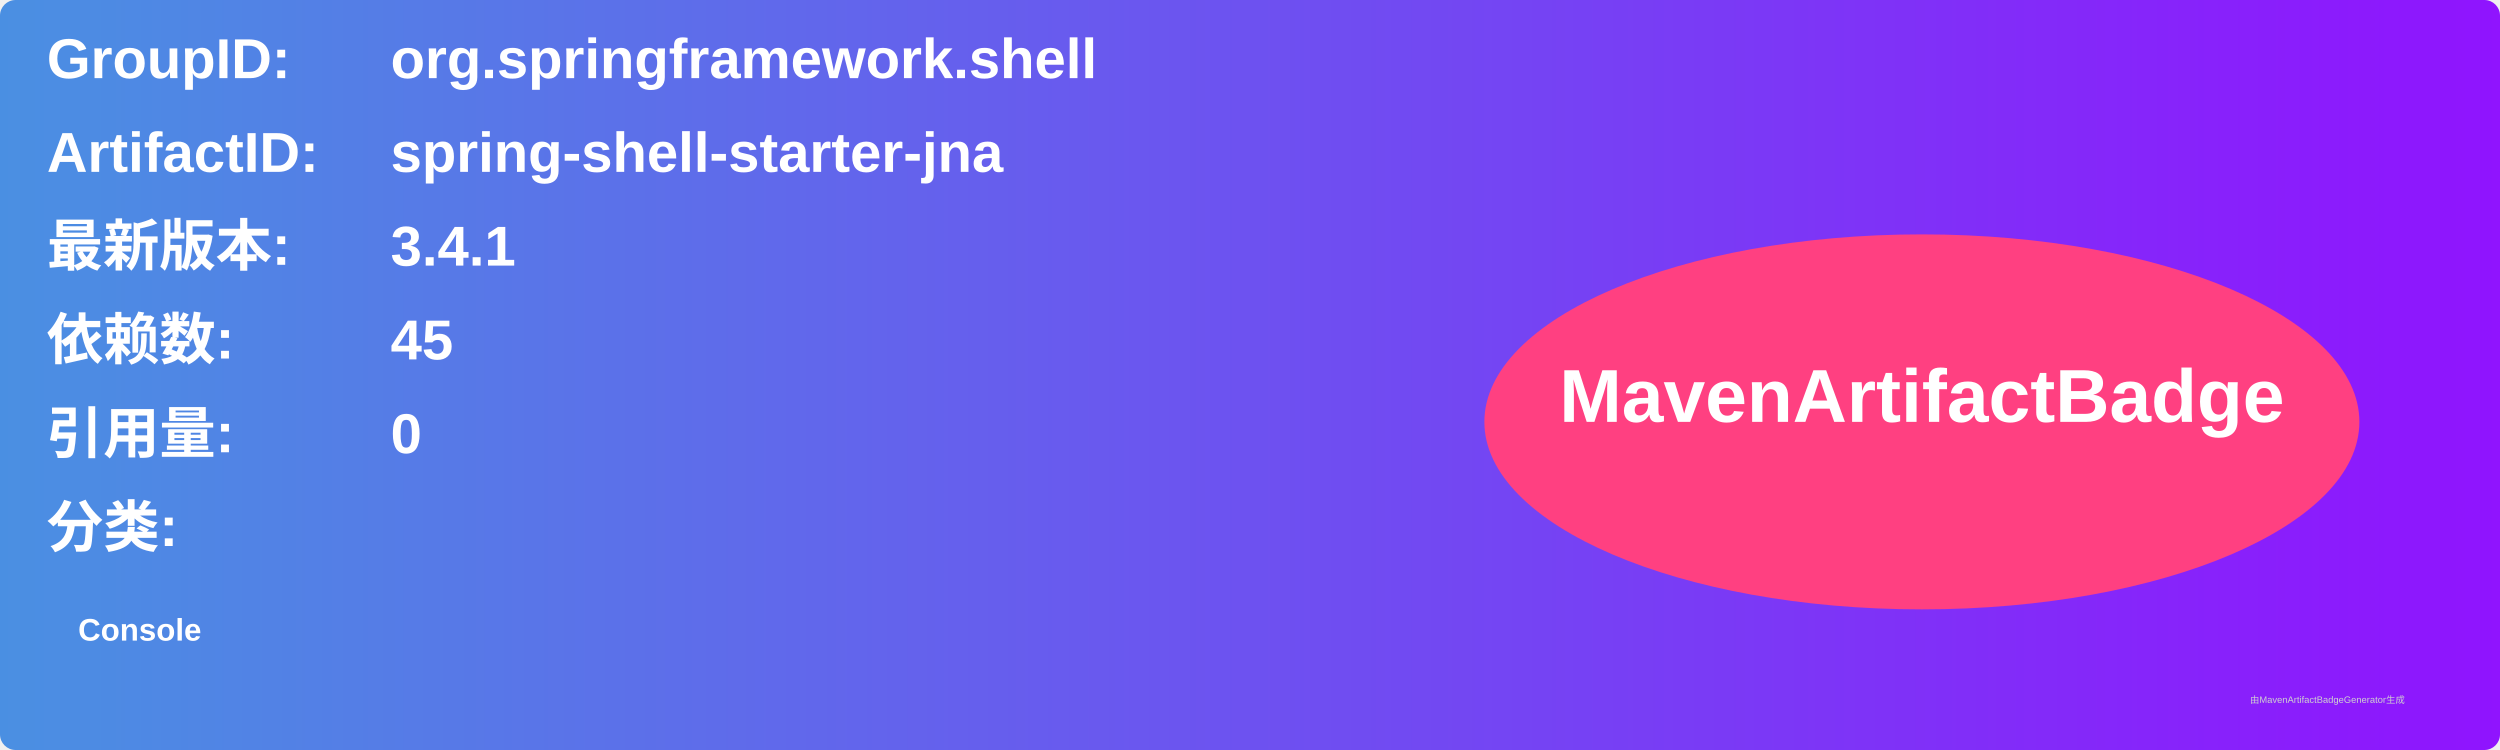
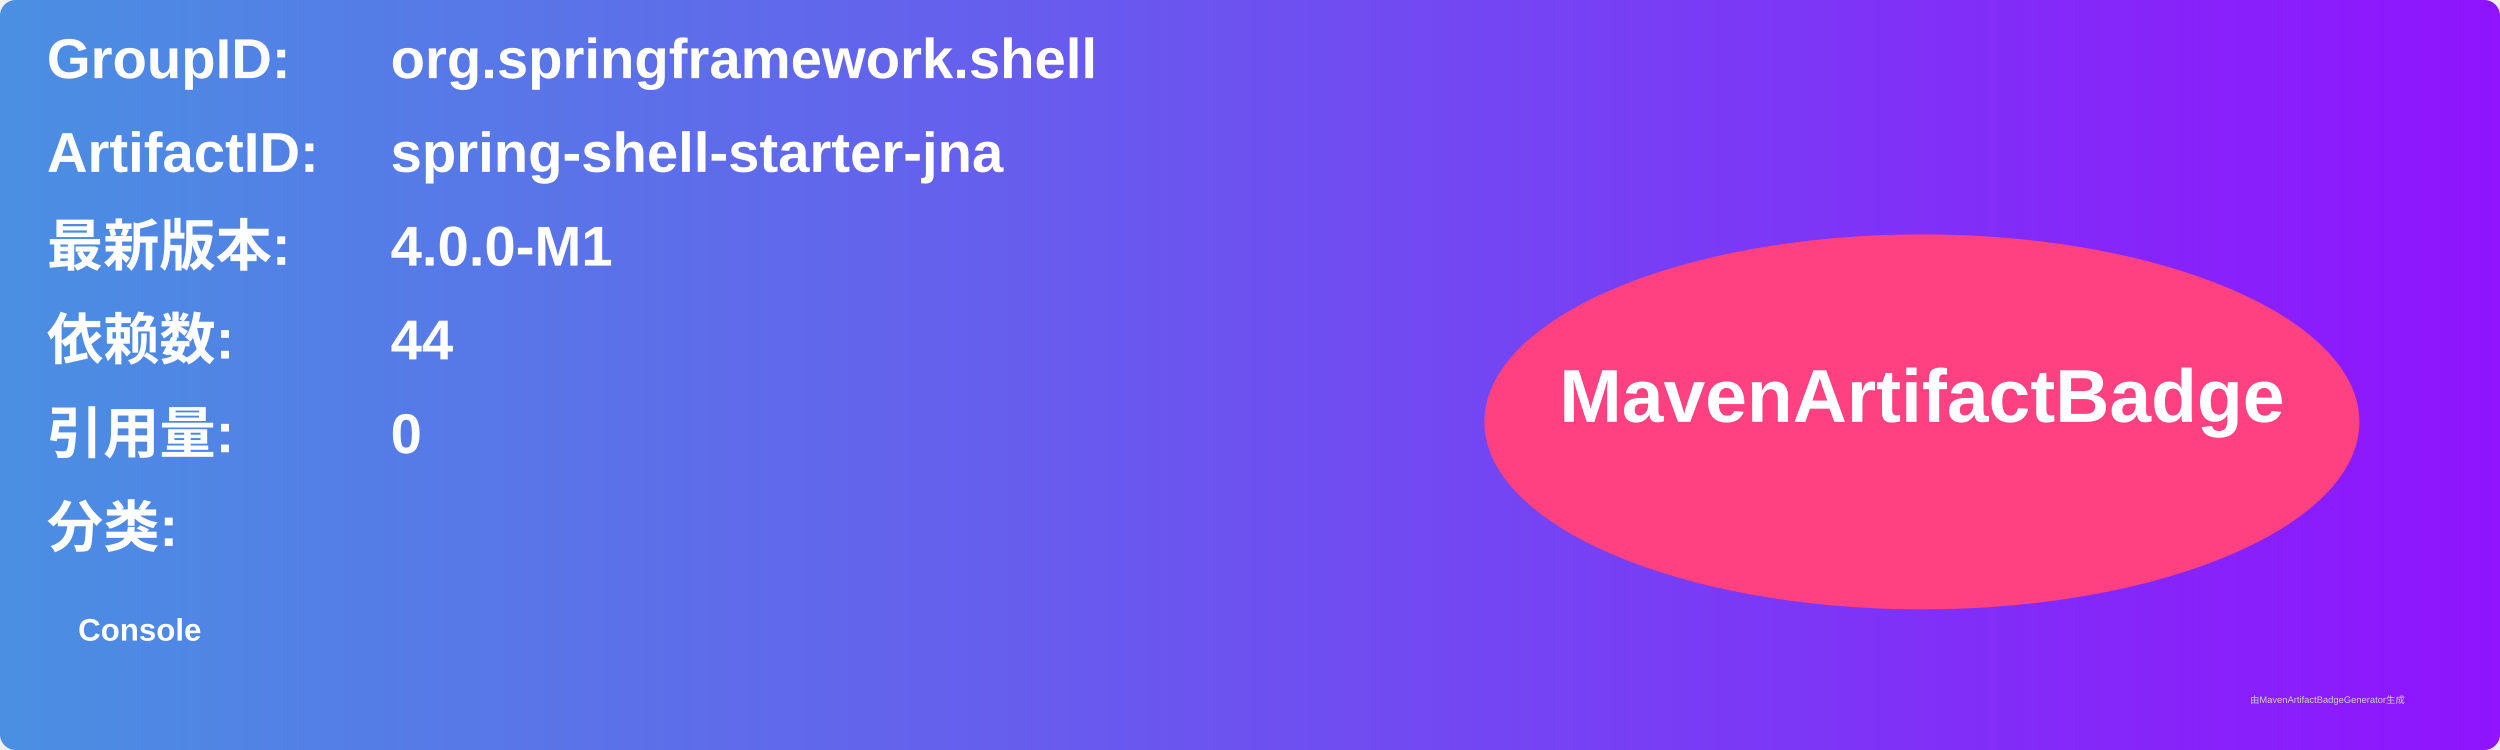
<svg xmlns="http://www.w3.org/2000/svg" width="800" height="240" viewBox="0 0 800 240">
  <linearGradient id="grad" x1="0%" y1="0%" x2="100%" y2="0%">
    <stop offset="0%" stop-color="#4a90e2" />
    <stop offset="100%" stop-color="#9013fe" />
  </linearGradient>
  <rect width="100%" height="100%" rx="5" ry="5" fill="url(#grad)" />
  <g transform="translate(15, 15)">
    <text x="0" y="10" font-family="Arial" font-size="18" fill="white" font-weight="bold" width="260">GroupID:</text>
    <text x="110" y="10" font-family="Arial" font-size="18" fill="white" font-weight="bold" width="460">org.springframework.shell</text>
    <text x="0" y="40" font-family="Arial" font-size="18" fill="white" font-weight="bold" width="260">ArtifactID:</text>
    <text x="110" y="40" font-family="Arial" font-size="18" fill="white" font-weight="bold" width="460">spring-shell-starter-jna</text>
    <text x="0" y="70" font-family="Arial" font-size="18" fill="white" font-weight="bold">最新版本:</text>
    <text x="110" y="70" font-family="Arial" font-size="18" fill="white" font-weight="bold">
-       <tspan font-weight="bold">3.4.1</tspan>
+       <tspan font-weight="bold">4.0.0-M1</tspan>
    </text>
    <text x="0" y="100" font-family="Arial" font-size="18" fill="white" font-weight="bold">依赖数: </text>
    <text x="110" y="100" font-family="Arial" font-size="18" fill="white">
-       <tspan font-weight="bold">45</tspan>
+       <tspan font-weight="bold">44</tspan>
    </text>
    <text x="0" y="130" font-family="Arial" font-size="18" fill="white" font-weight="bold">引用量: </text>
    <text x="110" y="130" font-family="Arial" font-size="18" fill="white">
      <tspan font-weight="bold">0</tspan>
    </text>
    <text x="0" y="160" font-family="Arial" font-size="18" fill="white" font-weight="bold">分类:</text>
    <text x="10" y="190" font-family="Arial" font-size="10" fill="white">
      <tspan font-weight="bold">Console</tspan>
    </text>
    <ellipse cx="600" cy="120" rx="140" ry="60" fill="#ff4081" />
    <text x="600" y="120" text-anchor="middle" font-family="Arial" font-size="24" fill="white" font-weight="bold">MavenArtifactBadge</text>
  </g>
  <text x="720" y="225" font-family="Arial" font-size="3" fill="#d0d0d0">由MavenArtifactBadgeGenerator生成</text>
</svg>
